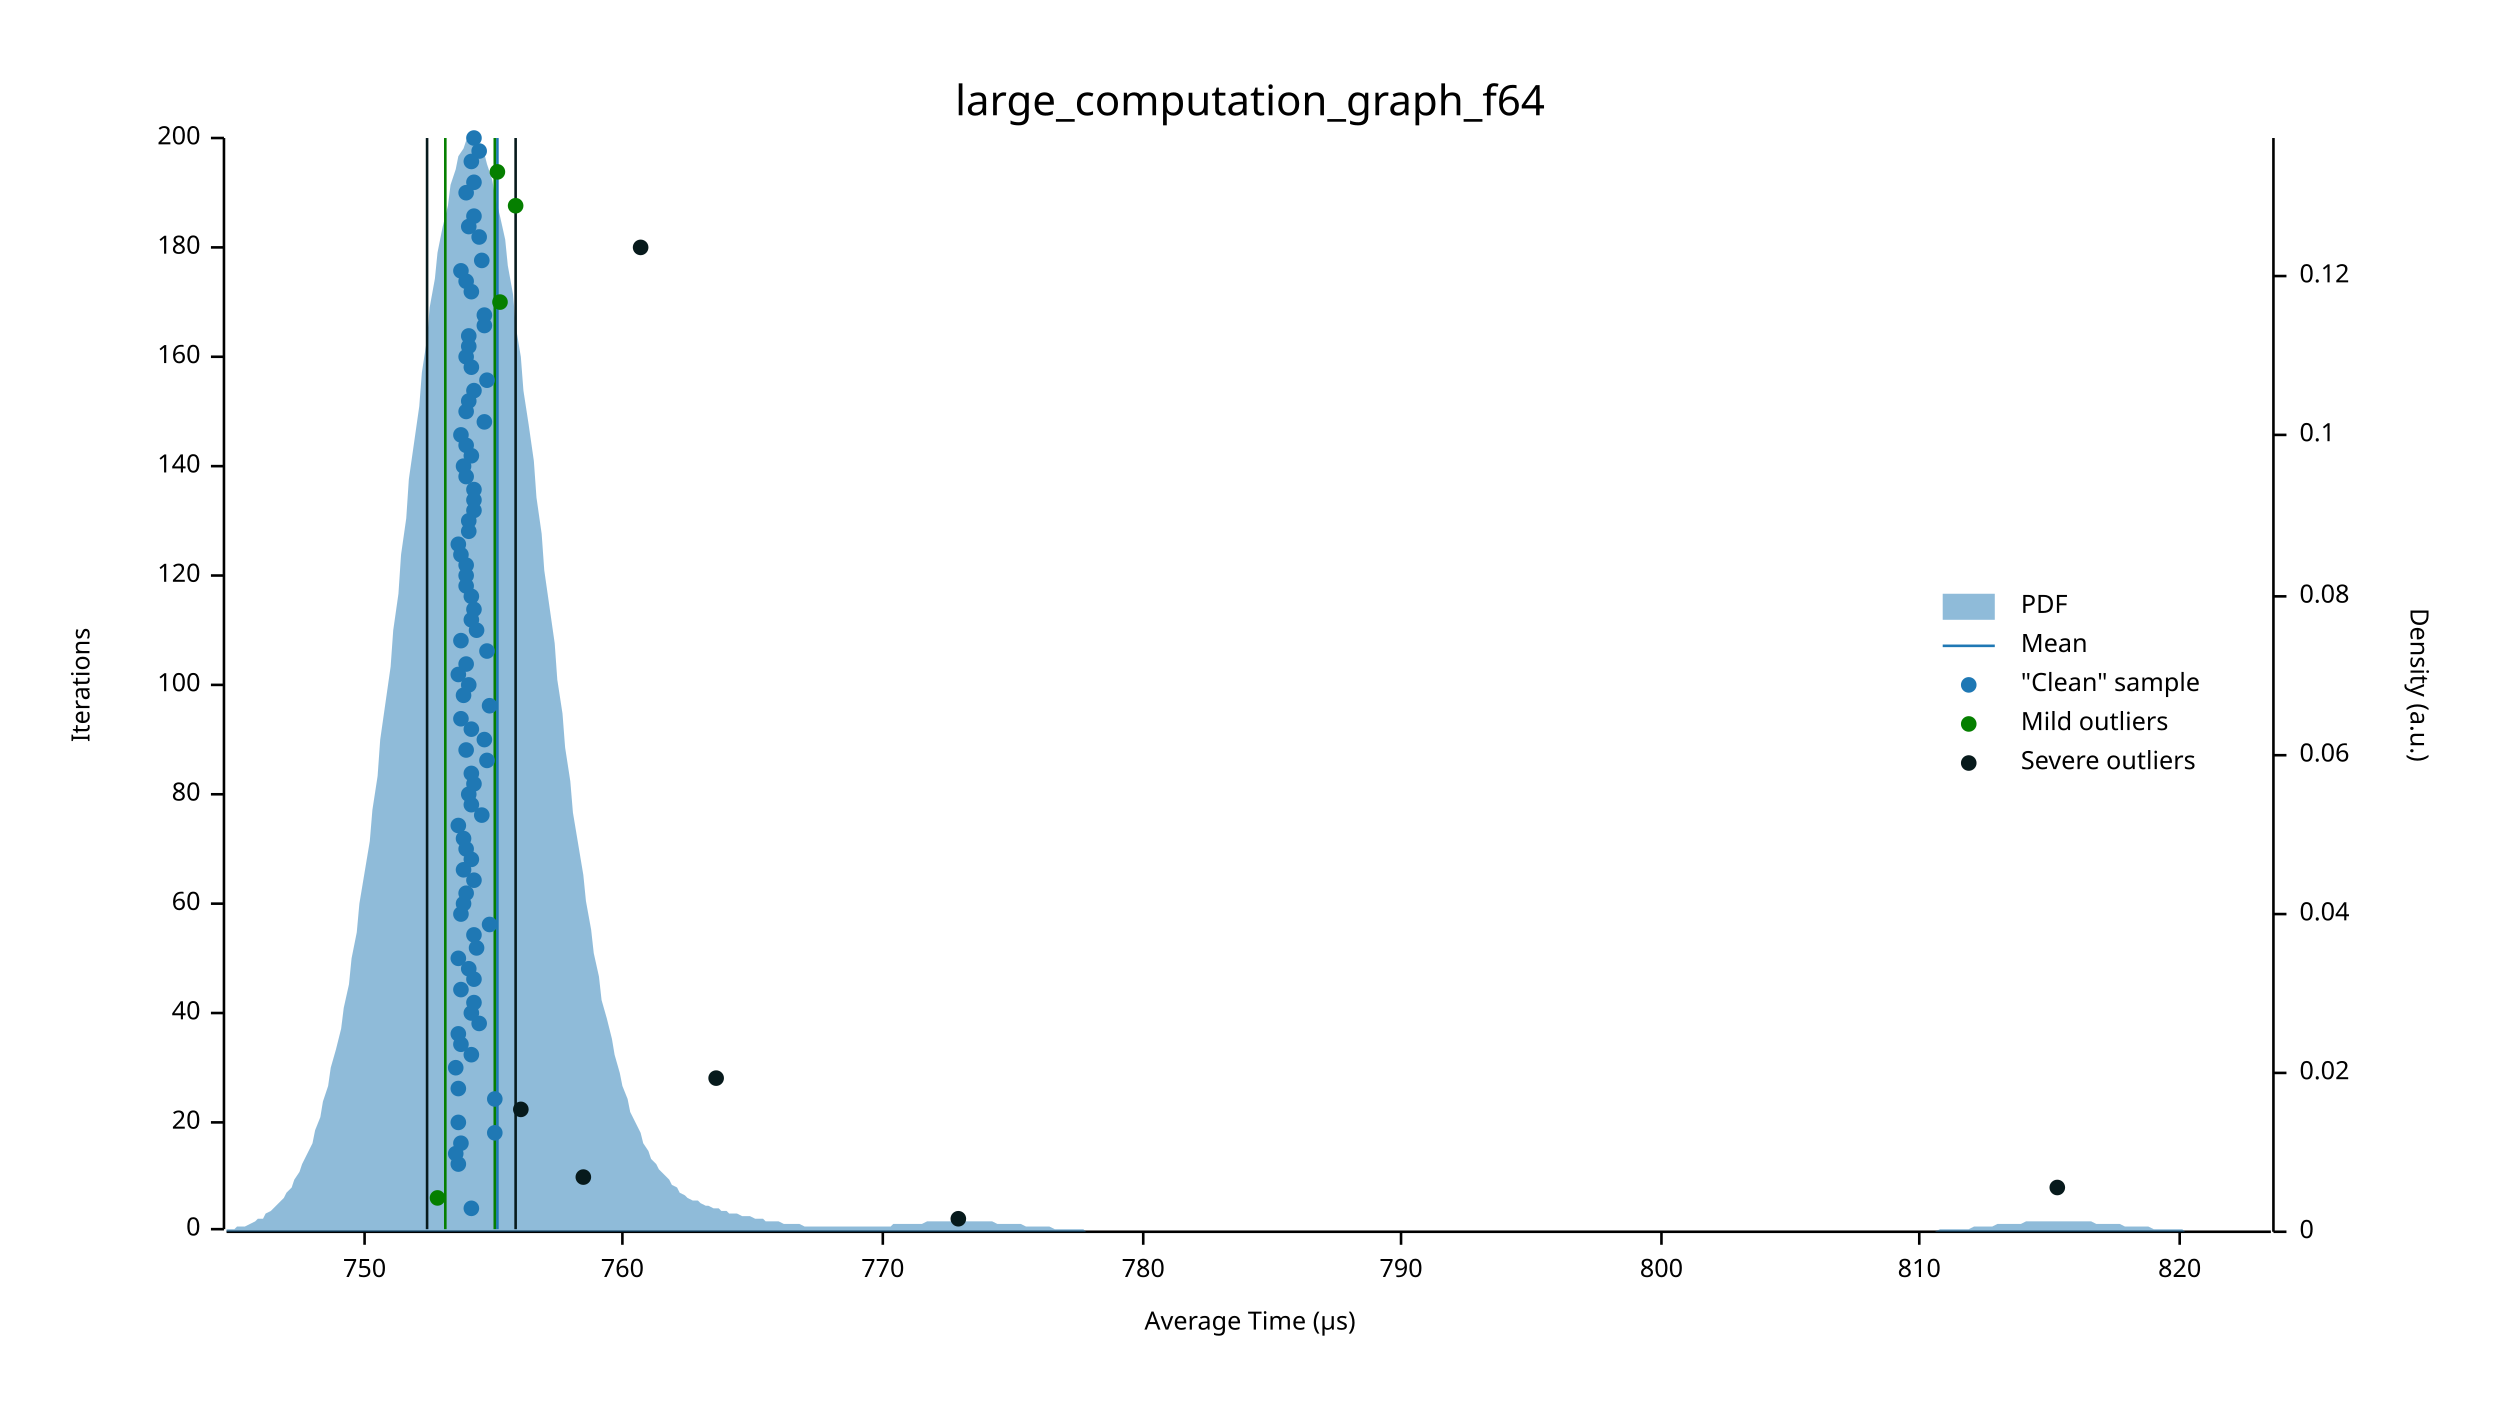
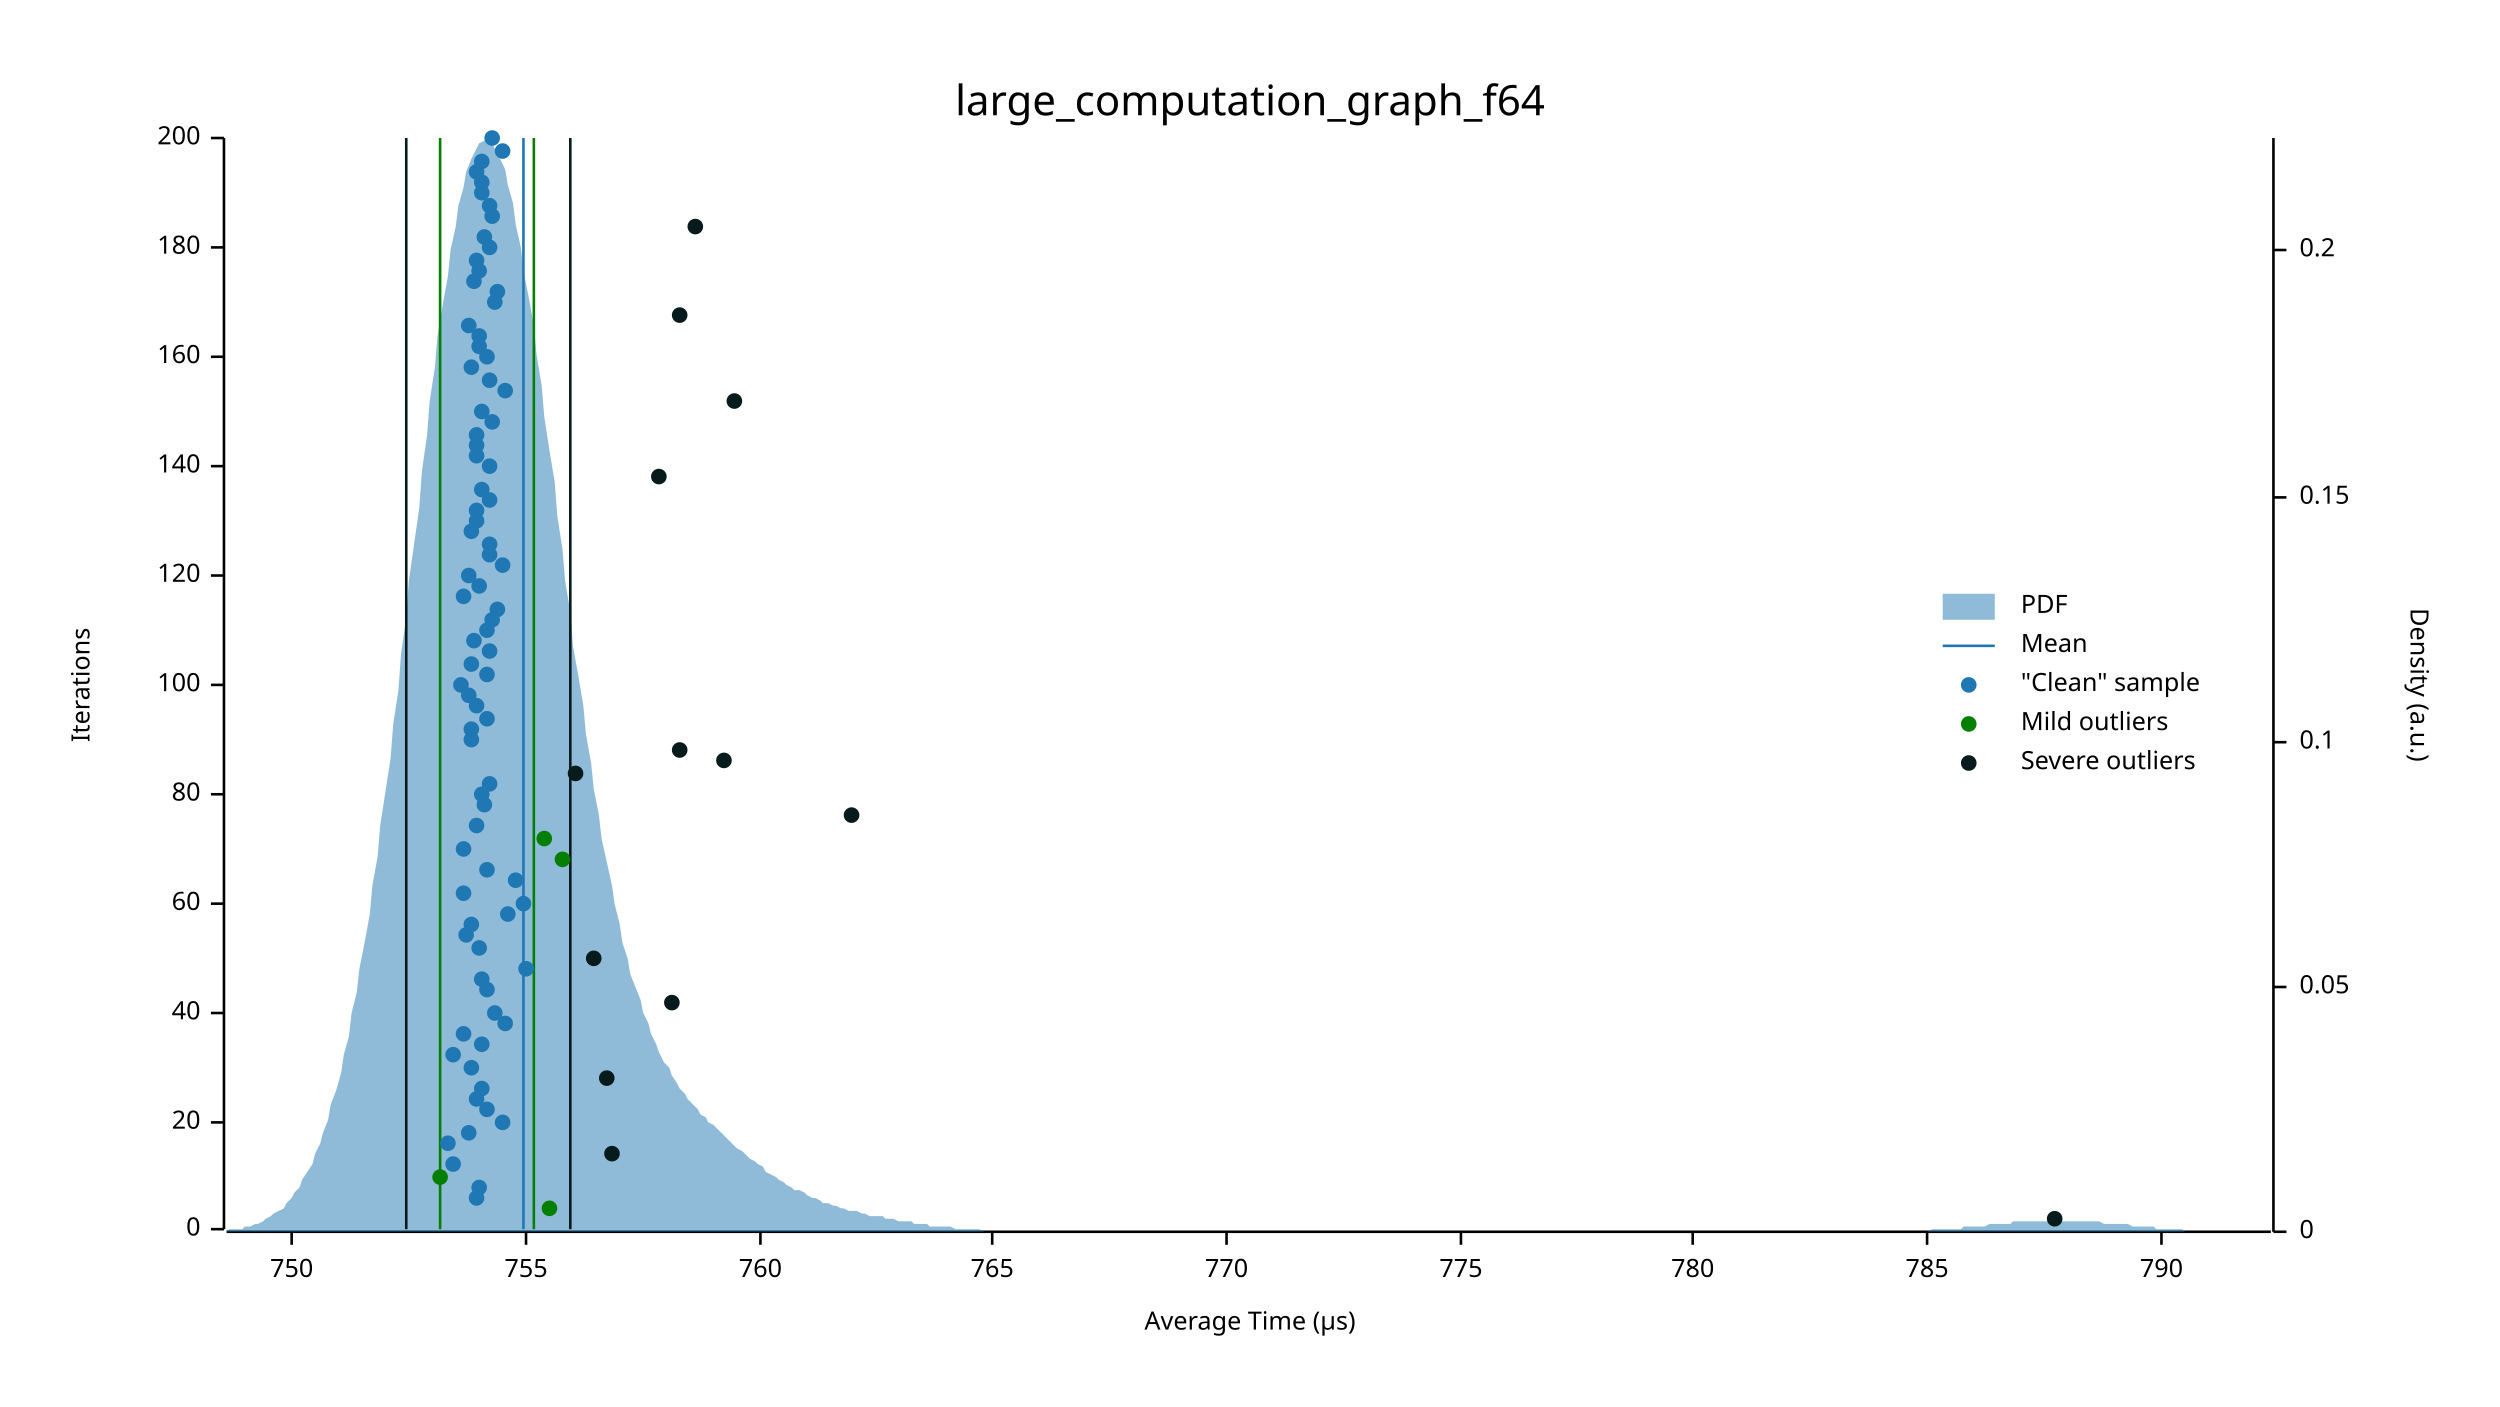
<svg xmlns="http://www.w3.org/2000/svg" width="960" height="540" viewBox="0 0 960 540">
  <text x="480" y="32" dy="0.76em" text-anchor="middle" font-family="sans-serif" font-size="16.129" opacity="1" fill="#000000">
large_computation_graph_f64
</text>
  <text x="27" y="263" dy="0.76em" text-anchor="middle" font-family="sans-serif" font-size="9.677" opacity="1" fill="#000000" transform="rotate(270, 27, 263)">
Iterations
</text>
  <text x="480" y="513" dy="-0.5ex" text-anchor="middle" font-family="sans-serif" font-size="9.677" opacity="1" fill="#000000">
Average Time (µs)
</text>
  <polyline fill="none" opacity="1" stroke="#000000" stroke-width="1" points="86,53 86,472 " />
  <text x="77" y="472" dy="0.5ex" text-anchor="end" font-family="sans-serif" font-size="9.677" opacity="1" fill="#000000">
0
</text>
  <polyline fill="none" opacity="1" stroke="#000000" stroke-width="1" points="81,472 86,472 " />
  <text x="77" y="431" dy="0.5ex" text-anchor="end" font-family="sans-serif" font-size="9.677" opacity="1" fill="#000000">
20
</text>
  <polyline fill="none" opacity="1" stroke="#000000" stroke-width="1" points="81,431 86,431 " />
  <text x="77" y="389" dy="0.5ex" text-anchor="end" font-family="sans-serif" font-size="9.677" opacity="1" fill="#000000">
40
</text>
  <polyline fill="none" opacity="1" stroke="#000000" stroke-width="1" points="81,389 86,389 " />
  <text x="77" y="347" dy="0.5ex" text-anchor="end" font-family="sans-serif" font-size="9.677" opacity="1" fill="#000000">
60
</text>
  <polyline fill="none" opacity="1" stroke="#000000" stroke-width="1" points="81,347 86,347 " />
  <text x="77" y="305" dy="0.5ex" text-anchor="end" font-family="sans-serif" font-size="9.677" opacity="1" fill="#000000">
80
</text>
  <polyline fill="none" opacity="1" stroke="#000000" stroke-width="1" points="81,305 86,305 " />
  <text x="77" y="263" dy="0.5ex" text-anchor="end" font-family="sans-serif" font-size="9.677" opacity="1" fill="#000000">
100
</text>
  <polyline fill="none" opacity="1" stroke="#000000" stroke-width="1" points="81,263 86,263 " />
  <text x="77" y="221" dy="0.5ex" text-anchor="end" font-family="sans-serif" font-size="9.677" opacity="1" fill="#000000">
120
</text>
  <polyline fill="none" opacity="1" stroke="#000000" stroke-width="1" points="81,221 86,221 " />
  <text x="77" y="179" dy="0.5ex" text-anchor="end" font-family="sans-serif" font-size="9.677" opacity="1" fill="#000000">
140
</text>
  <polyline fill="none" opacity="1" stroke="#000000" stroke-width="1" points="81,179 86,179 " />
  <text x="77" y="137" dy="0.5ex" text-anchor="end" font-family="sans-serif" font-size="9.677" opacity="1" fill="#000000">
160
</text>
  <polyline fill="none" opacity="1" stroke="#000000" stroke-width="1" points="81,137 86,137 " />
  <text x="77" y="95" dy="0.5ex" text-anchor="end" font-family="sans-serif" font-size="9.677" opacity="1" fill="#000000">
180
</text>
  <polyline fill="none" opacity="1" stroke="#000000" stroke-width="1" points="81,95 86,95 " />
  <text x="77" y="53" dy="0.5ex" text-anchor="end" font-family="sans-serif" font-size="9.677" opacity="1" fill="#000000">
200
</text>
  <polyline fill="none" opacity="1" stroke="#000000" stroke-width="1" points="81,53 86,53 " />
  <polyline fill="none" opacity="1" stroke="#000000" stroke-width="1" points="87,473 872,473 " />
-   <text x="140" y="483" dy="0.76em" text-anchor="middle" font-family="sans-serif" font-size="9.677" opacity="1" fill="#000000">
+   <text x="112" y="483" dy="0.76em" text-anchor="middle" font-family="sans-serif" font-size="9.677" opacity="1" fill="#000000">
750
</text>
-   <polyline fill="none" opacity="1" stroke="#000000" stroke-width="1" points="140,473 140,478 " />
-   <text x="239" y="483" dy="0.76em" text-anchor="middle" font-family="sans-serif" font-size="9.677" opacity="1" fill="#000000">
+   <polyline fill="none" opacity="1" stroke="#000000" stroke-width="1" points="112,473 112,478 " />
+   <text x="202" y="483" dy="0.76em" text-anchor="middle" font-family="sans-serif" font-size="9.677" opacity="1" fill="#000000">
+ 755
+ </text>
+   <polyline fill="none" opacity="1" stroke="#000000" stroke-width="1" points="202,473 202,478 " />
+   <text x="292" y="483" dy="0.76em" text-anchor="middle" font-family="sans-serif" font-size="9.677" opacity="1" fill="#000000">
760
</text>
-   <polyline fill="none" opacity="1" stroke="#000000" stroke-width="1" points="239,473 239,478 " />
-   <text x="339" y="483" dy="0.76em" text-anchor="middle" font-family="sans-serif" font-size="9.677" opacity="1" fill="#000000">
+   <polyline fill="none" opacity="1" stroke="#000000" stroke-width="1" points="292,473 292,478 " />
+   <text x="381" y="483" dy="0.76em" text-anchor="middle" font-family="sans-serif" font-size="9.677" opacity="1" fill="#000000">
+ 765
+ </text>
+   <polyline fill="none" opacity="1" stroke="#000000" stroke-width="1" points="381,473 381,478 " />
+   <text x="471" y="483" dy="0.76em" text-anchor="middle" font-family="sans-serif" font-size="9.677" opacity="1" fill="#000000">
770
</text>
-   <polyline fill="none" opacity="1" stroke="#000000" stroke-width="1" points="339,473 339,478 " />
-   <text x="439" y="483" dy="0.76em" text-anchor="middle" font-family="sans-serif" font-size="9.677" opacity="1" fill="#000000">
+   <polyline fill="none" opacity="1" stroke="#000000" stroke-width="1" points="471,473 471,478 " />
+   <text x="561" y="483" dy="0.76em" text-anchor="middle" font-family="sans-serif" font-size="9.677" opacity="1" fill="#000000">
+ 775
+ </text>
+   <polyline fill="none" opacity="1" stroke="#000000" stroke-width="1" points="561,473 561,478 " />
+   <text x="650" y="483" dy="0.76em" text-anchor="middle" font-family="sans-serif" font-size="9.677" opacity="1" fill="#000000">
780
</text>
-   <polyline fill="none" opacity="1" stroke="#000000" stroke-width="1" points="439,473 439,478 " />
-   <text x="538" y="483" dy="0.76em" text-anchor="middle" font-family="sans-serif" font-size="9.677" opacity="1" fill="#000000">
+   <polyline fill="none" opacity="1" stroke="#000000" stroke-width="1" points="650,473 650,478 " />
+   <text x="740" y="483" dy="0.76em" text-anchor="middle" font-family="sans-serif" font-size="9.677" opacity="1" fill="#000000">
+ 785
+ </text>
+   <polyline fill="none" opacity="1" stroke="#000000" stroke-width="1" points="740,473 740,478 " />
+   <text x="830" y="483" dy="0.76em" text-anchor="middle" font-family="sans-serif" font-size="9.677" opacity="1" fill="#000000">
790
</text>
-   <polyline fill="none" opacity="1" stroke="#000000" stroke-width="1" points="538,473 538,478 " />
-   <text x="638" y="483" dy="0.76em" text-anchor="middle" font-family="sans-serif" font-size="9.677" opacity="1" fill="#000000">
- 800
- </text>
-   <polyline fill="none" opacity="1" stroke="#000000" stroke-width="1" points="638,473 638,478 " />
-   <text x="737" y="483" dy="0.76em" text-anchor="middle" font-family="sans-serif" font-size="9.677" opacity="1" fill="#000000">
- 810
- </text>
-   <polyline fill="none" opacity="1" stroke="#000000" stroke-width="1" points="737,473 737,478 " />
-   <text x="837" y="483" dy="0.76em" text-anchor="middle" font-family="sans-serif" font-size="9.677" opacity="1" fill="#000000">
- 820
- </text>
-   <polyline fill="none" opacity="1" stroke="#000000" stroke-width="1" points="837,473 837,478 " />
+   <polyline fill="none" opacity="1" stroke="#000000" stroke-width="1" points="830,473 830,478 " />
  <text x="933" y="263" dy="0.76em" text-anchor="middle" font-family="sans-serif" font-size="9.677" opacity="1" fill="#000000" transform="rotate(90, 933, 263)">
Density (a.u.)
</text>
  <polyline fill="none" opacity="1" stroke="#000000" stroke-width="1" points="873,53 873,473 " />
  <text x="883" y="473" dy="0.5ex" text-anchor="start" font-family="sans-serif" font-size="9.677" opacity="1" fill="#000000">
0
</text>
  <polyline fill="none" opacity="1" stroke="#000000" stroke-width="1" points="873,473 878,473 " />
-   <text x="883" y="412" dy="0.5ex" text-anchor="start" font-family="sans-serif" font-size="9.677" opacity="1" fill="#000000">
- 0.02
- </text>
-   <polyline fill="none" opacity="1" stroke="#000000" stroke-width="1" points="873,412 878,412 " />
-   <text x="883" y="351" dy="0.5ex" text-anchor="start" font-family="sans-serif" font-size="9.677" opacity="1" fill="#000000">
- 0.04
- </text>
-   <polyline fill="none" opacity="1" stroke="#000000" stroke-width="1" points="873,351 878,351 " />
-   <text x="883" y="290" dy="0.5ex" text-anchor="start" font-family="sans-serif" font-size="9.677" opacity="1" fill="#000000">
- 0.06
- </text>
-   <polyline fill="none" opacity="1" stroke="#000000" stroke-width="1" points="873,290 878,290 " />
-   <text x="883" y="229" dy="0.5ex" text-anchor="start" font-family="sans-serif" font-size="9.677" opacity="1" fill="#000000">
- 0.08
- </text>
-   <polyline fill="none" opacity="1" stroke="#000000" stroke-width="1" points="873,229 878,229 " />
-   <text x="883" y="167" dy="0.5ex" text-anchor="start" font-family="sans-serif" font-size="9.677" opacity="1" fill="#000000">
+   <text x="883" y="379" dy="0.5ex" text-anchor="start" font-family="sans-serif" font-size="9.677" opacity="1" fill="#000000">
+ 0.05
+ </text>
+   <polyline fill="none" opacity="1" stroke="#000000" stroke-width="1" points="873,379 878,379 " />
+   <text x="883" y="285" dy="0.5ex" text-anchor="start" font-family="sans-serif" font-size="9.677" opacity="1" fill="#000000">
0.1
</text>
-   <polyline fill="none" opacity="1" stroke="#000000" stroke-width="1" points="873,167 878,167 " />
-   <text x="883" y="106" dy="0.5ex" text-anchor="start" font-family="sans-serif" font-size="9.677" opacity="1" fill="#000000">
- 0.12
- </text>
-   <polyline fill="none" opacity="1" stroke="#000000" stroke-width="1" points="873,106 878,106 " />
-   <polygon opacity="0.5" fill="#1F78B4" points="87,472 88,472 90,472 91,471 93,471 94,471 96,470 98,469 99,468 101,468 102,466 104,465 105,464 107,462 109,460 110,458 112,456 113,453 115,450 116,447 118,443 120,439 121,434 123,429 124,423 126,417 127,410 129,403 131,395 132,387 134,378 135,368 137,358 138,347 140,335 142,323 143,311 145,298 146,284 148,270 150,256 151,242 153,228 154,213 156,199 157,184 159,170 161,156 162,143 164,130 165,118 167,107 168,97 170,87 172,79 173,71 175,65 176,60 178,57 179,54 181,53 183,54 184,56 186,59 187,63 189,69 190,75 192,83 194,92 195,102 197,113 198,125 200,137 201,150 203,163 205,177 206,191 208,205 209,219 211,233 213,247 214,261 216,274 217,287 219,300 220,312 222,324 224,336 225,346 227,357 228,366 230,375 231,384 233,391 235,399 236,405 238,412 239,417 241,422 242,427 244,431 246,435 247,439 249,442 250,445 252,447 253,449 255,451 257,453 258,455 260,456 261,458 263,459 264,460 266,461 268,461 269,462 271,463 272,463 274,464 276,464 277,465 279,465 280,466 282,466 283,466 285,467 287,467 288,467 290,468 291,468 293,468 294,469 296,469 298,469 299,469 301,470 302,470 304,470 305,470 307,470 309,471 310,471 312,471 313,471 315,471 316,471 318,471 320,471 321,471 323,471 324,471 326,471 327,471 329,471 331,471 332,471 334,471 335,471 337,471 339,471 340,471 342,471 343,470 345,470 346,470 348,470 350,470 351,470 353,470 354,470 356,469 357,469 359,469 361,469 362,469 364,469 365,469 367,469 368,469 370,469 372,469 373,469 375,469 376,469 378,469 379,469 381,469 383,470 384,470 386,470 387,470 389,470 391,470 392,470 394,471 395,471 397,471 398,471 400,471 402,471 403,471 405,472 406,472 408,472 409,472 411,472 413,472 414,472 416,472 417,473 419,473 420,473 422,473 424,473 425,473 427,473 428,473 430,473 431,473 433,473 435,473 436,473 438,473 439,473 441,473 442,473 444,473 446,473 447,473 449,473 450,473 452,473 454,473 455,473 457,473 458,473 460,473 461,473 463,473 465,473 466,473 468,473 469,473 471,473 472,473 474,473 476,473 477,473 479,473 480,473 482,473 483,473 485,473 487,473 488,473 490,473 491,473 493,473 494,473 496,473 498,473 499,473 501,473 502,473 504,473 505,473 507,473 509,473 510,473 512,473 513,473 515,473 517,473 518,473 520,473 521,473 523,473 524,473 526,473 528,473 529,473 531,473 532,473 534,473 535,473 537,473 539,473 540,473 542,473 543,473 545,473 546,473 548,473 550,473 551,473 553,473 554,473 556,473 557,473 559,473 561,473 562,473 564,473 565,473 567,473 568,473 570,473 572,473 573,473 575,473 576,473 578,473 580,473 581,473 583,473 584,473 586,473 587,473 589,473 591,473 592,473 594,473 595,473 597,473 598,473 600,473 602,473 603,473 605,473 606,473 608,473 609,473 611,473 613,473 614,473 616,473 617,473 619,473 620,473 622,473 624,473 625,473 627,473 628,473 630,473 632,473 633,473 635,473 636,473 638,473 639,473 641,473 643,473 644,473 646,473 647,473 649,473 650,473 652,473 654,473 655,473 657,473 658,473 660,473 661,473 663,473 665,473 666,473 668,473 669,473 671,473 672,473 674,473 676,473 677,473 679,473 680,473 682,473 683,473 685,473 687,473 688,473 690,473 691,473 693,473 695,473 696,473 698,473 699,473 701,473 702,473 704,473 706,473 707,473 709,473 710,473 712,473 713,473 715,473 717,473 718,473 720,473 721,473 723,473 724,473 726,473 728,473 729,473 731,473 732,473 734,473 735,473 737,473 739,473 740,473 742,473 743,473 745,472 746,472 748,472 750,472 751,472 753,472 754,472 756,472 758,471 759,471 761,471 762,471 764,471 765,471 767,470 769,470 770,470 772,470 773,470 775,470 776,470 778,469 780,469 781,469 783,469 784,469 786,469 787,469 789,469 791,469 792,469 794,469 795,469 797,469 798,469 800,469 802,469 803,469 805,470 806,470 808,470 809,470 811,470 813,470 814,470 816,471 817,471 819,471 821,471 822,471 824,471 825,471 827,472 828,472 830,472 832,472 833,472 835,472 836,472 838,472 839,473 841,473 843,473 844,473 846,473 847,473 849,473 850,473 852,473 854,473 855,473 857,473 858,473 860,473 861,473 863,473 865,473 866,473 868,473 869,473 871,473 873,473 873,473 87,473 " />
-   <polyline fill="none" opacity="1" stroke="#1F78B4" stroke-width="1" points="191,472 191,53 " />
-   <polyline fill="none" opacity="1" stroke="#057F00" stroke-width="1" points="171,472 171,53 " />
-   <polyline fill="none" opacity="1" stroke="#057F00" stroke-width="1" points="190,472 190,53 " />
-   <polyline fill="none" opacity="1" stroke="#071A1C" stroke-width="1" points="164,472 164,53 " />
-   <polyline fill="none" opacity="1" stroke="#071A1C" stroke-width="1" points="198,472 198,53 " />
-   <circle cx="181" cy="464" r="3" opacity="1" fill="#1F78B4" stroke="none" stroke-width="1" />
-   <circle cx="176" cy="447" r="3" opacity="1" fill="#1F78B4" stroke="none" stroke-width="1" />
-   <circle cx="175" cy="443" r="3" opacity="1" fill="#1F78B4" stroke="none" stroke-width="1" />
-   <circle cx="177" cy="439" r="3" opacity="1" fill="#1F78B4" stroke="none" stroke-width="1" />
-   <circle cx="190" cy="435" r="3" opacity="1" fill="#1F78B4" stroke="none" stroke-width="1" />
-   <circle cx="176" cy="431" r="3" opacity="1" fill="#1F78B4" stroke="none" stroke-width="1" />
-   <circle cx="190" cy="422" r="3" opacity="1" fill="#1F78B4" stroke="none" stroke-width="1" />
-   <circle cx="176" cy="418" r="3" opacity="1" fill="#1F78B4" stroke="none" stroke-width="1" />
-   <circle cx="175" cy="410" r="3" opacity="1" fill="#1F78B4" stroke="none" stroke-width="1" />
-   <circle cx="181" cy="405" r="3" opacity="1" fill="#1F78B4" stroke="none" stroke-width="1" />
-   <circle cx="177" cy="401" r="3" opacity="1" fill="#1F78B4" stroke="none" stroke-width="1" />
-   <circle cx="176" cy="397" r="3" opacity="1" fill="#1F78B4" stroke="none" stroke-width="1" />
-   <circle cx="184" cy="393" r="3" opacity="1" fill="#1F78B4" stroke="none" stroke-width="1" />
-   <circle cx="181" cy="389" r="3" opacity="1" fill="#1F78B4" stroke="none" stroke-width="1" />
-   <circle cx="182" cy="385" r="3" opacity="1" fill="#1F78B4" stroke="none" stroke-width="1" />
-   <circle cx="177" cy="380" r="3" opacity="1" fill="#1F78B4" stroke="none" stroke-width="1" />
-   <circle cx="182" cy="376" r="3" opacity="1" fill="#1F78B4" stroke="none" stroke-width="1" />
-   <circle cx="180" cy="372" r="3" opacity="1" fill="#1F78B4" stroke="none" stroke-width="1" />
-   <circle cx="176" cy="368" r="3" opacity="1" fill="#1F78B4" stroke="none" stroke-width="1" />
-   <circle cx="183" cy="364" r="3" opacity="1" fill="#1F78B4" stroke="none" stroke-width="1" />
-   <circle cx="182" cy="359" r="3" opacity="1" fill="#1F78B4" stroke="none" stroke-width="1" />
-   <circle cx="188" cy="355" r="3" opacity="1" fill="#1F78B4" stroke="none" stroke-width="1" />
-   <circle cx="177" cy="351" r="3" opacity="1" fill="#1F78B4" stroke="none" stroke-width="1" />
-   <circle cx="178" cy="347" r="3" opacity="1" fill="#1F78B4" stroke="none" stroke-width="1" />
-   <circle cx="179" cy="343" r="3" opacity="1" fill="#1F78B4" stroke="none" stroke-width="1" />
-   <circle cx="182" cy="338" r="3" opacity="1" fill="#1F78B4" stroke="none" stroke-width="1" />
-   <circle cx="178" cy="334" r="3" opacity="1" fill="#1F78B4" stroke="none" stroke-width="1" />
-   <circle cx="181" cy="330" r="3" opacity="1" fill="#1F78B4" stroke="none" stroke-width="1" />
-   <circle cx="179" cy="326" r="3" opacity="1" fill="#1F78B4" stroke="none" stroke-width="1" />
-   <circle cx="178" cy="322" r="3" opacity="1" fill="#1F78B4" stroke="none" stroke-width="1" />
-   <circle cx="176" cy="317" r="3" opacity="1" fill="#1F78B4" stroke="none" stroke-width="1" />
-   <circle cx="185" cy="313" r="3" opacity="1" fill="#1F78B4" stroke="none" stroke-width="1" />
-   <circle cx="181" cy="309" r="3" opacity="1" fill="#1F78B4" stroke="none" stroke-width="1" />
-   <circle cx="180" cy="305" r="3" opacity="1" fill="#1F78B4" stroke="none" stroke-width="1" />
-   <circle cx="182" cy="301" r="3" opacity="1" fill="#1F78B4" stroke="none" stroke-width="1" />
-   <circle cx="181" cy="297" r="3" opacity="1" fill="#1F78B4" stroke="none" stroke-width="1" />
-   <circle cx="187" cy="292" r="3" opacity="1" fill="#1F78B4" stroke="none" stroke-width="1" />
-   <circle cx="179" cy="288" r="3" opacity="1" fill="#1F78B4" stroke="none" stroke-width="1" />
-   <circle cx="186" cy="284" r="3" opacity="1" fill="#1F78B4" stroke="none" stroke-width="1" />
+   <polyline fill="none" opacity="1" stroke="#000000" stroke-width="1" points="873,285 878,285 " />
+   <text x="883" y="191" dy="0.5ex" text-anchor="start" font-family="sans-serif" font-size="9.677" opacity="1" fill="#000000">
+ 0.15
+ </text>
+   <polyline fill="none" opacity="1" stroke="#000000" stroke-width="1" points="873,191 878,191 " />
+   <text x="883" y="96" dy="0.5ex" text-anchor="start" font-family="sans-serif" font-size="9.677" opacity="1" fill="#000000">
+ 0.2
+ </text>
+   <polyline fill="none" opacity="1" stroke="#000000" stroke-width="1" points="873,96 878,96 " />
+   <polygon opacity="0.5" fill="#1F78B4" points="87,473 88,472 90,472 91,472 93,472 94,471 96,471 98,470 99,470 101,469 102,468 104,467 105,466 107,465 109,464 110,462 112,460 113,458 115,456 116,453 118,450 120,447 121,443 123,439 124,435 126,430 127,424 129,419 131,412 132,405 134,398 135,389 137,381 138,372 140,362 142,351 143,340 145,329 146,317 148,304 150,291 151,278 153,265 154,251 156,237 157,223 159,209 161,195 162,181 164,167 165,154 167,141 168,129 170,117 172,106 173,96 175,87 176,79 178,72 179,66 181,61 183,57 184,55 186,54 187,53 189,55 190,57 192,61 194,65 195,71 197,78 198,86 200,95 201,104 203,114 205,125 206,136 208,148 209,160 211,173 213,185 214,198 216,211 217,223 219,235 220,248 222,259 224,271 225,282 227,293 228,303 230,313 231,322 233,331 235,340 236,347 238,355 239,362 241,368 242,374 244,379 246,384 247,389 249,393 250,397 252,401 253,404 255,408 257,410 258,413 260,416 261,418 263,420 264,422 266,424 268,426 269,428 271,429 272,431 274,432 276,434 277,435 279,437 280,438 282,440 283,441 285,442 287,444 288,445 290,446 291,447 293,448 294,450 296,451 298,452 299,453 301,454 302,455 304,456 305,457 307,457 309,458 310,459 312,460 313,460 315,461 316,462 318,462 320,463 321,463 323,464 324,464 326,465 327,465 329,465 331,466 332,466 334,467 335,467 337,467 339,467 340,468 342,468 343,468 345,469 346,469 348,469 350,469 351,470 353,470 354,470 356,470 357,471 359,471 361,471 362,471 364,471 365,471 367,472 368,472 370,472 372,472 373,472 375,472 376,472 378,473 379,473 381,473 383,473 384,473 386,473 387,473 389,473 391,473 392,473 394,473 395,473 397,473 398,473 400,473 402,473 403,473 405,473 406,473 408,473 409,473 411,473 413,473 414,473 416,473 417,473 419,473 420,473 422,473 424,473 425,473 427,473 428,473 430,473 431,473 433,473 435,473 436,473 438,473 439,473 441,473 442,473 444,473 446,473 447,473 449,473 450,473 452,473 454,473 455,473 457,473 458,473 460,473 461,473 463,473 465,473 466,473 468,473 469,473 471,473 472,473 474,473 476,473 477,473 479,473 480,473 482,473 483,473 485,473 487,473 488,473 490,473 491,473 493,473 494,473 496,473 498,473 499,473 501,473 502,473 504,473 505,473 507,473 509,473 510,473 512,473 513,473 515,473 517,473 518,473 520,473 521,473 523,473 524,473 526,473 528,473 529,473 531,473 532,473 534,473 535,473 537,473 539,473 540,473 542,473 543,473 545,473 546,473 548,473 550,473 551,473 553,473 554,473 556,473 557,473 559,473 561,473 562,473 564,473 565,473 567,473 568,473 570,473 572,473 573,473 575,473 576,473 578,473 580,473 581,473 583,473 584,473 586,473 587,473 589,473 591,473 592,473 594,473 595,473 597,473 598,473 600,473 602,473 603,473 605,473 606,473 608,473 609,473 611,473 613,473 614,473 616,473 617,473 619,473 620,473 622,473 624,473 625,473 627,473 628,473 630,473 632,473 633,473 635,473 636,473 638,473 639,473 641,473 643,473 644,473 646,473 647,473 649,473 650,473 652,473 654,473 655,473 657,473 658,473 660,473 661,473 663,473 665,473 666,473 668,473 669,473 671,473 672,473 674,473 676,473 677,473 679,473 680,473 682,473 683,473 685,473 687,473 688,473 690,473 691,473 693,473 695,473 696,473 698,473 699,473 701,473 702,473 704,473 706,473 707,473 709,473 710,473 712,473 713,473 715,473 717,473 718,473 720,473 721,473 723,473 724,473 726,473 728,473 729,473 731,473 732,473 734,473 735,473 737,473 739,473 740,473 742,472 743,472 745,472 746,472 748,472 750,472 751,472 753,472 754,471 756,471 758,471 759,471 761,471 762,471 764,470 765,470 767,470 769,470 770,470 772,470 773,469 775,469 776,469 778,469 780,469 781,469 783,469 784,469 786,469 787,469 789,469 791,469 792,469 794,469 795,469 797,469 798,469 800,469 802,469 803,469 805,469 806,469 808,470 809,470 811,470 813,470 814,470 816,470 817,470 819,471 821,471 822,471 824,471 825,471 827,471 828,472 830,472 832,472 833,472 835,472 836,472 838,472 839,473 841,473 843,473 844,473 846,473 847,473 849,473 850,473 852,473 854,473 855,473 857,473 858,473 860,473 861,473 863,473 865,473 866,473 868,473 869,473 871,473 873,473 873,473 87,473 " />
+   <polyline fill="none" opacity="1" stroke="#1F78B4" stroke-width="1" points="201,472 201,53 " />
+   <polyline fill="none" opacity="1" stroke="#057F00" stroke-width="1" points="169,472 169,53 " />
+   <polyline fill="none" opacity="1" stroke="#057F00" stroke-width="1" points="205,472 205,53 " />
+   <polyline fill="none" opacity="1" stroke="#071A1C" stroke-width="1" points="156,472 156,53 " />
+   <polyline fill="none" opacity="1" stroke="#071A1C" stroke-width="1" points="219,472 219,53 " />
+   <circle cx="183" cy="460" r="3" opacity="1" fill="#1F78B4" stroke="none" stroke-width="1" />
+   <circle cx="184" cy="456" r="3" opacity="1" fill="#1F78B4" stroke="none" stroke-width="1" />
+   <circle cx="174" cy="447" r="3" opacity="1" fill="#1F78B4" stroke="none" stroke-width="1" />
+   <circle cx="172" cy="439" r="3" opacity="1" fill="#1F78B4" stroke="none" stroke-width="1" />
+   <circle cx="180" cy="435" r="3" opacity="1" fill="#1F78B4" stroke="none" stroke-width="1" />
+   <circle cx="193" cy="431" r="3" opacity="1" fill="#1F78B4" stroke="none" stroke-width="1" />
+   <circle cx="187" cy="426" r="3" opacity="1" fill="#1F78B4" stroke="none" stroke-width="1" />
+   <circle cx="183" cy="422" r="3" opacity="1" fill="#1F78B4" stroke="none" stroke-width="1" />
+   <circle cx="185" cy="418" r="3" opacity="1" fill="#1F78B4" stroke="none" stroke-width="1" />
+   <circle cx="181" cy="410" r="3" opacity="1" fill="#1F78B4" stroke="none" stroke-width="1" />
+   <circle cx="174" cy="405" r="3" opacity="1" fill="#1F78B4" stroke="none" stroke-width="1" />
+   <circle cx="185" cy="401" r="3" opacity="1" fill="#1F78B4" stroke="none" stroke-width="1" />
+   <circle cx="178" cy="397" r="3" opacity="1" fill="#1F78B4" stroke="none" stroke-width="1" />
+   <circle cx="194" cy="393" r="3" opacity="1" fill="#1F78B4" stroke="none" stroke-width="1" />
+   <circle cx="190" cy="389" r="3" opacity="1" fill="#1F78B4" stroke="none" stroke-width="1" />
+   <circle cx="187" cy="380" r="3" opacity="1" fill="#1F78B4" stroke="none" stroke-width="1" />
+   <circle cx="185" cy="376" r="3" opacity="1" fill="#1F78B4" stroke="none" stroke-width="1" />
+   <circle cx="202" cy="372" r="3" opacity="1" fill="#1F78B4" stroke="none" stroke-width="1" />
+   <circle cx="184" cy="364" r="3" opacity="1" fill="#1F78B4" stroke="none" stroke-width="1" />
+   <circle cx="179" cy="359" r="3" opacity="1" fill="#1F78B4" stroke="none" stroke-width="1" />
+   <circle cx="181" cy="355" r="3" opacity="1" fill="#1F78B4" stroke="none" stroke-width="1" />
+   <circle cx="195" cy="351" r="3" opacity="1" fill="#1F78B4" stroke="none" stroke-width="1" />
+   <circle cx="201" cy="347" r="3" opacity="1" fill="#1F78B4" stroke="none" stroke-width="1" />
+   <circle cx="178" cy="343" r="3" opacity="1" fill="#1F78B4" stroke="none" stroke-width="1" />
+   <circle cx="198" cy="338" r="3" opacity="1" fill="#1F78B4" stroke="none" stroke-width="1" />
+   <circle cx="187" cy="334" r="3" opacity="1" fill="#1F78B4" stroke="none" stroke-width="1" />
+   <circle cx="178" cy="326" r="3" opacity="1" fill="#1F78B4" stroke="none" stroke-width="1" />
+   <circle cx="183" cy="317" r="3" opacity="1" fill="#1F78B4" stroke="none" stroke-width="1" />
+   <circle cx="186" cy="309" r="3" opacity="1" fill="#1F78B4" stroke="none" stroke-width="1" />
+   <circle cx="185" cy="305" r="3" opacity="1" fill="#1F78B4" stroke="none" stroke-width="1" />
+   <circle cx="188" cy="301" r="3" opacity="1" fill="#1F78B4" stroke="none" stroke-width="1" />
+   <circle cx="181" cy="284" r="3" opacity="1" fill="#1F78B4" stroke="none" stroke-width="1" />
  <circle cx="181" cy="280" r="3" opacity="1" fill="#1F78B4" stroke="none" stroke-width="1" />
-   <circle cx="177" cy="276" r="3" opacity="1" fill="#1F78B4" stroke="none" stroke-width="1" />
-   <circle cx="188" cy="271" r="3" opacity="1" fill="#1F78B4" stroke="none" stroke-width="1" />
-   <circle cx="178" cy="267" r="3" opacity="1" fill="#1F78B4" stroke="none" stroke-width="1" />
-   <circle cx="180" cy="263" r="3" opacity="1" fill="#1F78B4" stroke="none" stroke-width="1" />
-   <circle cx="176" cy="259" r="3" opacity="1" fill="#1F78B4" stroke="none" stroke-width="1" />
-   <circle cx="179" cy="255" r="3" opacity="1" fill="#1F78B4" stroke="none" stroke-width="1" />
-   <circle cx="187" cy="250" r="3" opacity="1" fill="#1F78B4" stroke="none" stroke-width="1" />
-   <circle cx="177" cy="246" r="3" opacity="1" fill="#1F78B4" stroke="none" stroke-width="1" />
-   <circle cx="183" cy="242" r="3" opacity="1" fill="#1F78B4" stroke="none" stroke-width="1" />
-   <circle cx="181" cy="238" r="3" opacity="1" fill="#1F78B4" stroke="none" stroke-width="1" />
-   <circle cx="182" cy="234" r="3" opacity="1" fill="#1F78B4" stroke="none" stroke-width="1" />
-   <circle cx="181" cy="229" r="3" opacity="1" fill="#1F78B4" stroke="none" stroke-width="1" />
-   <circle cx="179" cy="225" r="3" opacity="1" fill="#1F78B4" stroke="none" stroke-width="1" />
-   <circle cx="179" cy="221" r="3" opacity="1" fill="#1F78B4" stroke="none" stroke-width="1" />
-   <circle cx="179" cy="217" r="3" opacity="1" fill="#1F78B4" stroke="none" stroke-width="1" />
-   <circle cx="177" cy="213" r="3" opacity="1" fill="#1F78B4" stroke="none" stroke-width="1" />
-   <circle cx="176" cy="209" r="3" opacity="1" fill="#1F78B4" stroke="none" stroke-width="1" />
-   <circle cx="180" cy="204" r="3" opacity="1" fill="#1F78B4" stroke="none" stroke-width="1" />
-   <circle cx="180" cy="200" r="3" opacity="1" fill="#1F78B4" stroke="none" stroke-width="1" />
-   <circle cx="182" cy="196" r="3" opacity="1" fill="#1F78B4" stroke="none" stroke-width="1" />
-   <circle cx="182" cy="192" r="3" opacity="1" fill="#1F78B4" stroke="none" stroke-width="1" />
-   <circle cx="182" cy="188" r="3" opacity="1" fill="#1F78B4" stroke="none" stroke-width="1" />
-   <circle cx="179" cy="183" r="3" opacity="1" fill="#1F78B4" stroke="none" stroke-width="1" />
-   <circle cx="178" cy="179" r="3" opacity="1" fill="#1F78B4" stroke="none" stroke-width="1" />
-   <circle cx="181" cy="175" r="3" opacity="1" fill="#1F78B4" stroke="none" stroke-width="1" />
-   <circle cx="179" cy="171" r="3" opacity="1" fill="#1F78B4" stroke="none" stroke-width="1" />
-   <circle cx="177" cy="167" r="3" opacity="1" fill="#1F78B4" stroke="none" stroke-width="1" />
-   <circle cx="186" cy="162" r="3" opacity="1" fill="#1F78B4" stroke="none" stroke-width="1" />
-   <circle cx="179" cy="158" r="3" opacity="1" fill="#1F78B4" stroke="none" stroke-width="1" />
-   <circle cx="180" cy="154" r="3" opacity="1" fill="#1F78B4" stroke="none" stroke-width="1" />
-   <circle cx="182" cy="150" r="3" opacity="1" fill="#1F78B4" stroke="none" stroke-width="1" />
-   <circle cx="187" cy="146" r="3" opacity="1" fill="#1F78B4" stroke="none" stroke-width="1" />
+   <circle cx="187" cy="276" r="3" opacity="1" fill="#1F78B4" stroke="none" stroke-width="1" />
+   <circle cx="183" cy="271" r="3" opacity="1" fill="#1F78B4" stroke="none" stroke-width="1" />
+   <circle cx="180" cy="267" r="3" opacity="1" fill="#1F78B4" stroke="none" stroke-width="1" />
+   <circle cx="177" cy="263" r="3" opacity="1" fill="#1F78B4" stroke="none" stroke-width="1" />
+   <circle cx="187" cy="259" r="3" opacity="1" fill="#1F78B4" stroke="none" stroke-width="1" />
+   <circle cx="181" cy="255" r="3" opacity="1" fill="#1F78B4" stroke="none" stroke-width="1" />
+   <circle cx="188" cy="250" r="3" opacity="1" fill="#1F78B4" stroke="none" stroke-width="1" />
+   <circle cx="182" cy="246" r="3" opacity="1" fill="#1F78B4" stroke="none" stroke-width="1" />
+   <circle cx="187" cy="242" r="3" opacity="1" fill="#1F78B4" stroke="none" stroke-width="1" />
+   <circle cx="189" cy="238" r="3" opacity="1" fill="#1F78B4" stroke="none" stroke-width="1" />
+   <circle cx="191" cy="234" r="3" opacity="1" fill="#1F78B4" stroke="none" stroke-width="1" />
+   <circle cx="178" cy="229" r="3" opacity="1" fill="#1F78B4" stroke="none" stroke-width="1" />
+   <circle cx="184" cy="225" r="3" opacity="1" fill="#1F78B4" stroke="none" stroke-width="1" />
+   <circle cx="180" cy="221" r="3" opacity="1" fill="#1F78B4" stroke="none" stroke-width="1" />
+   <circle cx="193" cy="217" r="3" opacity="1" fill="#1F78B4" stroke="none" stroke-width="1" />
+   <circle cx="188" cy="213" r="3" opacity="1" fill="#1F78B4" stroke="none" stroke-width="1" />
+   <circle cx="188" cy="209" r="3" opacity="1" fill="#1F78B4" stroke="none" stroke-width="1" />
+   <circle cx="181" cy="204" r="3" opacity="1" fill="#1F78B4" stroke="none" stroke-width="1" />
+   <circle cx="183" cy="200" r="3" opacity="1" fill="#1F78B4" stroke="none" stroke-width="1" />
+   <circle cx="183" cy="196" r="3" opacity="1" fill="#1F78B4" stroke="none" stroke-width="1" />
+   <circle cx="188" cy="192" r="3" opacity="1" fill="#1F78B4" stroke="none" stroke-width="1" />
+   <circle cx="185" cy="188" r="3" opacity="1" fill="#1F78B4" stroke="none" stroke-width="1" />
+   <circle cx="188" cy="179" r="3" opacity="1" fill="#1F78B4" stroke="none" stroke-width="1" />
+   <circle cx="183" cy="175" r="3" opacity="1" fill="#1F78B4" stroke="none" stroke-width="1" />
+   <circle cx="183" cy="171" r="3" opacity="1" fill="#1F78B4" stroke="none" stroke-width="1" />
+   <circle cx="183" cy="167" r="3" opacity="1" fill="#1F78B4" stroke="none" stroke-width="1" />
+   <circle cx="189" cy="162" r="3" opacity="1" fill="#1F78B4" stroke="none" stroke-width="1" />
+   <circle cx="185" cy="158" r="3" opacity="1" fill="#1F78B4" stroke="none" stroke-width="1" />
+   <circle cx="194" cy="150" r="3" opacity="1" fill="#1F78B4" stroke="none" stroke-width="1" />
+   <circle cx="188" cy="146" r="3" opacity="1" fill="#1F78B4" stroke="none" stroke-width="1" />
  <circle cx="181" cy="141" r="3" opacity="1" fill="#1F78B4" stroke="none" stroke-width="1" />
-   <circle cx="179" cy="137" r="3" opacity="1" fill="#1F78B4" stroke="none" stroke-width="1" />
-   <circle cx="180" cy="133" r="3" opacity="1" fill="#1F78B4" stroke="none" stroke-width="1" />
-   <circle cx="180" cy="129" r="3" opacity="1" fill="#1F78B4" stroke="none" stroke-width="1" />
-   <circle cx="186" cy="125" r="3" opacity="1" fill="#1F78B4" stroke="none" stroke-width="1" />
-   <circle cx="186" cy="121" r="3" opacity="1" fill="#1F78B4" stroke="none" stroke-width="1" />
-   <circle cx="181" cy="112" r="3" opacity="1" fill="#1F78B4" stroke="none" stroke-width="1" />
-   <circle cx="179" cy="108" r="3" opacity="1" fill="#1F78B4" stroke="none" stroke-width="1" />
-   <circle cx="177" cy="104" r="3" opacity="1" fill="#1F78B4" stroke="none" stroke-width="1" />
-   <circle cx="185" cy="100" r="3" opacity="1" fill="#1F78B4" stroke="none" stroke-width="1" />
-   <circle cx="184" cy="91" r="3" opacity="1" fill="#1F78B4" stroke="none" stroke-width="1" />
-   <circle cx="180" cy="87" r="3" opacity="1" fill="#1F78B4" stroke="none" stroke-width="1" />
-   <circle cx="182" cy="83" r="3" opacity="1" fill="#1F78B4" stroke="none" stroke-width="1" />
-   <circle cx="179" cy="74" r="3" opacity="1" fill="#1F78B4" stroke="none" stroke-width="1" />
-   <circle cx="182" cy="70" r="3" opacity="1" fill="#1F78B4" stroke="none" stroke-width="1" />
-   <circle cx="181" cy="62" r="3" opacity="1" fill="#1F78B4" stroke="none" stroke-width="1" />
-   <circle cx="184" cy="58" r="3" opacity="1" fill="#1F78B4" stroke="none" stroke-width="1" />
-   <circle cx="182" cy="53" r="3" opacity="1" fill="#1F78B4" stroke="none" stroke-width="1" />
-   <circle cx="168" cy="460" r="3" opacity="1" fill="#057F00" stroke="none" stroke-width="1" />
-   <circle cx="192" cy="116" r="3" opacity="1" fill="#057F00" stroke="none" stroke-width="1" />
-   <circle cx="198" cy="79" r="3" opacity="1" fill="#057F00" stroke="none" stroke-width="1" />
-   <circle cx="191" cy="66" r="3" opacity="1" fill="#057F00" stroke="none" stroke-width="1" />
-   <circle cx="368" cy="468" r="3" opacity="1" fill="#071A1C" stroke="none" stroke-width="1" />
-   <circle cx="790" cy="456" r="3" opacity="1" fill="#071A1C" stroke="none" stroke-width="1" />
-   <circle cx="224" cy="452" r="3" opacity="1" fill="#071A1C" stroke="none" stroke-width="1" />
-   <circle cx="200" cy="426" r="3" opacity="1" fill="#071A1C" stroke="none" stroke-width="1" />
-   <circle cx="275" cy="414" r="3" opacity="1" fill="#071A1C" stroke="none" stroke-width="1" />
-   <circle cx="246" cy="95" r="3" opacity="1" fill="#071A1C" stroke="none" stroke-width="1" />
+   <circle cx="187" cy="137" r="3" opacity="1" fill="#1F78B4" stroke="none" stroke-width="1" />
+   <circle cx="184" cy="133" r="3" opacity="1" fill="#1F78B4" stroke="none" stroke-width="1" />
+   <circle cx="184" cy="129" r="3" opacity="1" fill="#1F78B4" stroke="none" stroke-width="1" />
+   <circle cx="180" cy="125" r="3" opacity="1" fill="#1F78B4" stroke="none" stroke-width="1" />
+   <circle cx="190" cy="116" r="3" opacity="1" fill="#1F78B4" stroke="none" stroke-width="1" />
+   <circle cx="191" cy="112" r="3" opacity="1" fill="#1F78B4" stroke="none" stroke-width="1" />
+   <circle cx="182" cy="108" r="3" opacity="1" fill="#1F78B4" stroke="none" stroke-width="1" />
+   <circle cx="184" cy="104" r="3" opacity="1" fill="#1F78B4" stroke="none" stroke-width="1" />
+   <circle cx="183" cy="100" r="3" opacity="1" fill="#1F78B4" stroke="none" stroke-width="1" />
+   <circle cx="188" cy="95" r="3" opacity="1" fill="#1F78B4" stroke="none" stroke-width="1" />
+   <circle cx="186" cy="91" r="3" opacity="1" fill="#1F78B4" stroke="none" stroke-width="1" />
+   <circle cx="189" cy="83" r="3" opacity="1" fill="#1F78B4" stroke="none" stroke-width="1" />
+   <circle cx="188" cy="79" r="3" opacity="1" fill="#1F78B4" stroke="none" stroke-width="1" />
+   <circle cx="185" cy="74" r="3" opacity="1" fill="#1F78B4" stroke="none" stroke-width="1" />
+   <circle cx="185" cy="70" r="3" opacity="1" fill="#1F78B4" stroke="none" stroke-width="1" />
+   <circle cx="183" cy="66" r="3" opacity="1" fill="#1F78B4" stroke="none" stroke-width="1" />
+   <circle cx="185" cy="62" r="3" opacity="1" fill="#1F78B4" stroke="none" stroke-width="1" />
+   <circle cx="193" cy="58" r="3" opacity="1" fill="#1F78B4" stroke="none" stroke-width="1" />
+   <circle cx="189" cy="53" r="3" opacity="1" fill="#1F78B4" stroke="none" stroke-width="1" />
+   <circle cx="211" cy="464" r="3" opacity="1" fill="#057F00" stroke="none" stroke-width="1" />
+   <circle cx="169" cy="452" r="3" opacity="1" fill="#057F00" stroke="none" stroke-width="1" />
+   <circle cx="216" cy="330" r="3" opacity="1" fill="#057F00" stroke="none" stroke-width="1" />
+   <circle cx="209" cy="322" r="3" opacity="1" fill="#057F00" stroke="none" stroke-width="1" />
+   <circle cx="789" cy="468" r="3" opacity="1" fill="#071A1C" stroke="none" stroke-width="1" />
+   <circle cx="235" cy="443" r="3" opacity="1" fill="#071A1C" stroke="none" stroke-width="1" />
+   <circle cx="233" cy="414" r="3" opacity="1" fill="#071A1C" stroke="none" stroke-width="1" />
+   <circle cx="258" cy="385" r="3" opacity="1" fill="#071A1C" stroke="none" stroke-width="1" />
+   <circle cx="228" cy="368" r="3" opacity="1" fill="#071A1C" stroke="none" stroke-width="1" />
+   <circle cx="327" cy="313" r="3" opacity="1" fill="#071A1C" stroke="none" stroke-width="1" />
+   <circle cx="221" cy="297" r="3" opacity="1" fill="#071A1C" stroke="none" stroke-width="1" />
+   <circle cx="278" cy="292" r="3" opacity="1" fill="#071A1C" stroke="none" stroke-width="1" />
+   <circle cx="261" cy="288" r="3" opacity="1" fill="#071A1C" stroke="none" stroke-width="1" />
+   <circle cx="253" cy="183" r="3" opacity="1" fill="#071A1C" stroke="none" stroke-width="1" />
+   <circle cx="282" cy="154" r="3" opacity="1" fill="#071A1C" stroke="none" stroke-width="1" />
+   <circle cx="261" cy="121" r="3" opacity="1" fill="#071A1C" stroke="none" stroke-width="1" />
+   <circle cx="267" cy="87" r="3" opacity="1" fill="#071A1C" stroke="none" stroke-width="1" />
  <text x="776" y="228" dy="0.76em" text-anchor="start" font-family="sans-serif" font-size="9.677" opacity="1" fill="#000000">
PDF
</text>
  <text x="776" y="243" dy="0.76em" text-anchor="start" font-family="sans-serif" font-size="9.677" opacity="1" fill="#000000">
Mean
</text>
  <text x="776" y="258" dy="0.76em" text-anchor="start" font-family="sans-serif" font-size="9.677" opacity="1" fill="#000000">
"Clean" sample
</text>
  <text x="776" y="273" dy="0.76em" text-anchor="start" font-family="sans-serif" font-size="9.677" opacity="1" fill="#000000">
Mild outliers
</text>
  <text x="776" y="288" dy="0.76em" text-anchor="start" font-family="sans-serif" font-size="9.677" opacity="1" fill="#000000">
Severe outliers
</text>
  <rect x="746" y="228" width="20" height="10" opacity="0.5" fill="#1F78B4" stroke="none" />
  <polyline fill="none" opacity="1" stroke="#1F78B4" stroke-width="1" points="746,248 766,248 " />
  <circle cx="756" cy="263" r="3" opacity="1" fill="#1F78B4" stroke="none" stroke-width="1" />
  <circle cx="756" cy="278" r="3" opacity="1" fill="#057F00" stroke="none" stroke-width="1" />
  <circle cx="756" cy="293" r="3" opacity="1" fill="#071A1C" stroke="none" stroke-width="1" />
</svg>
